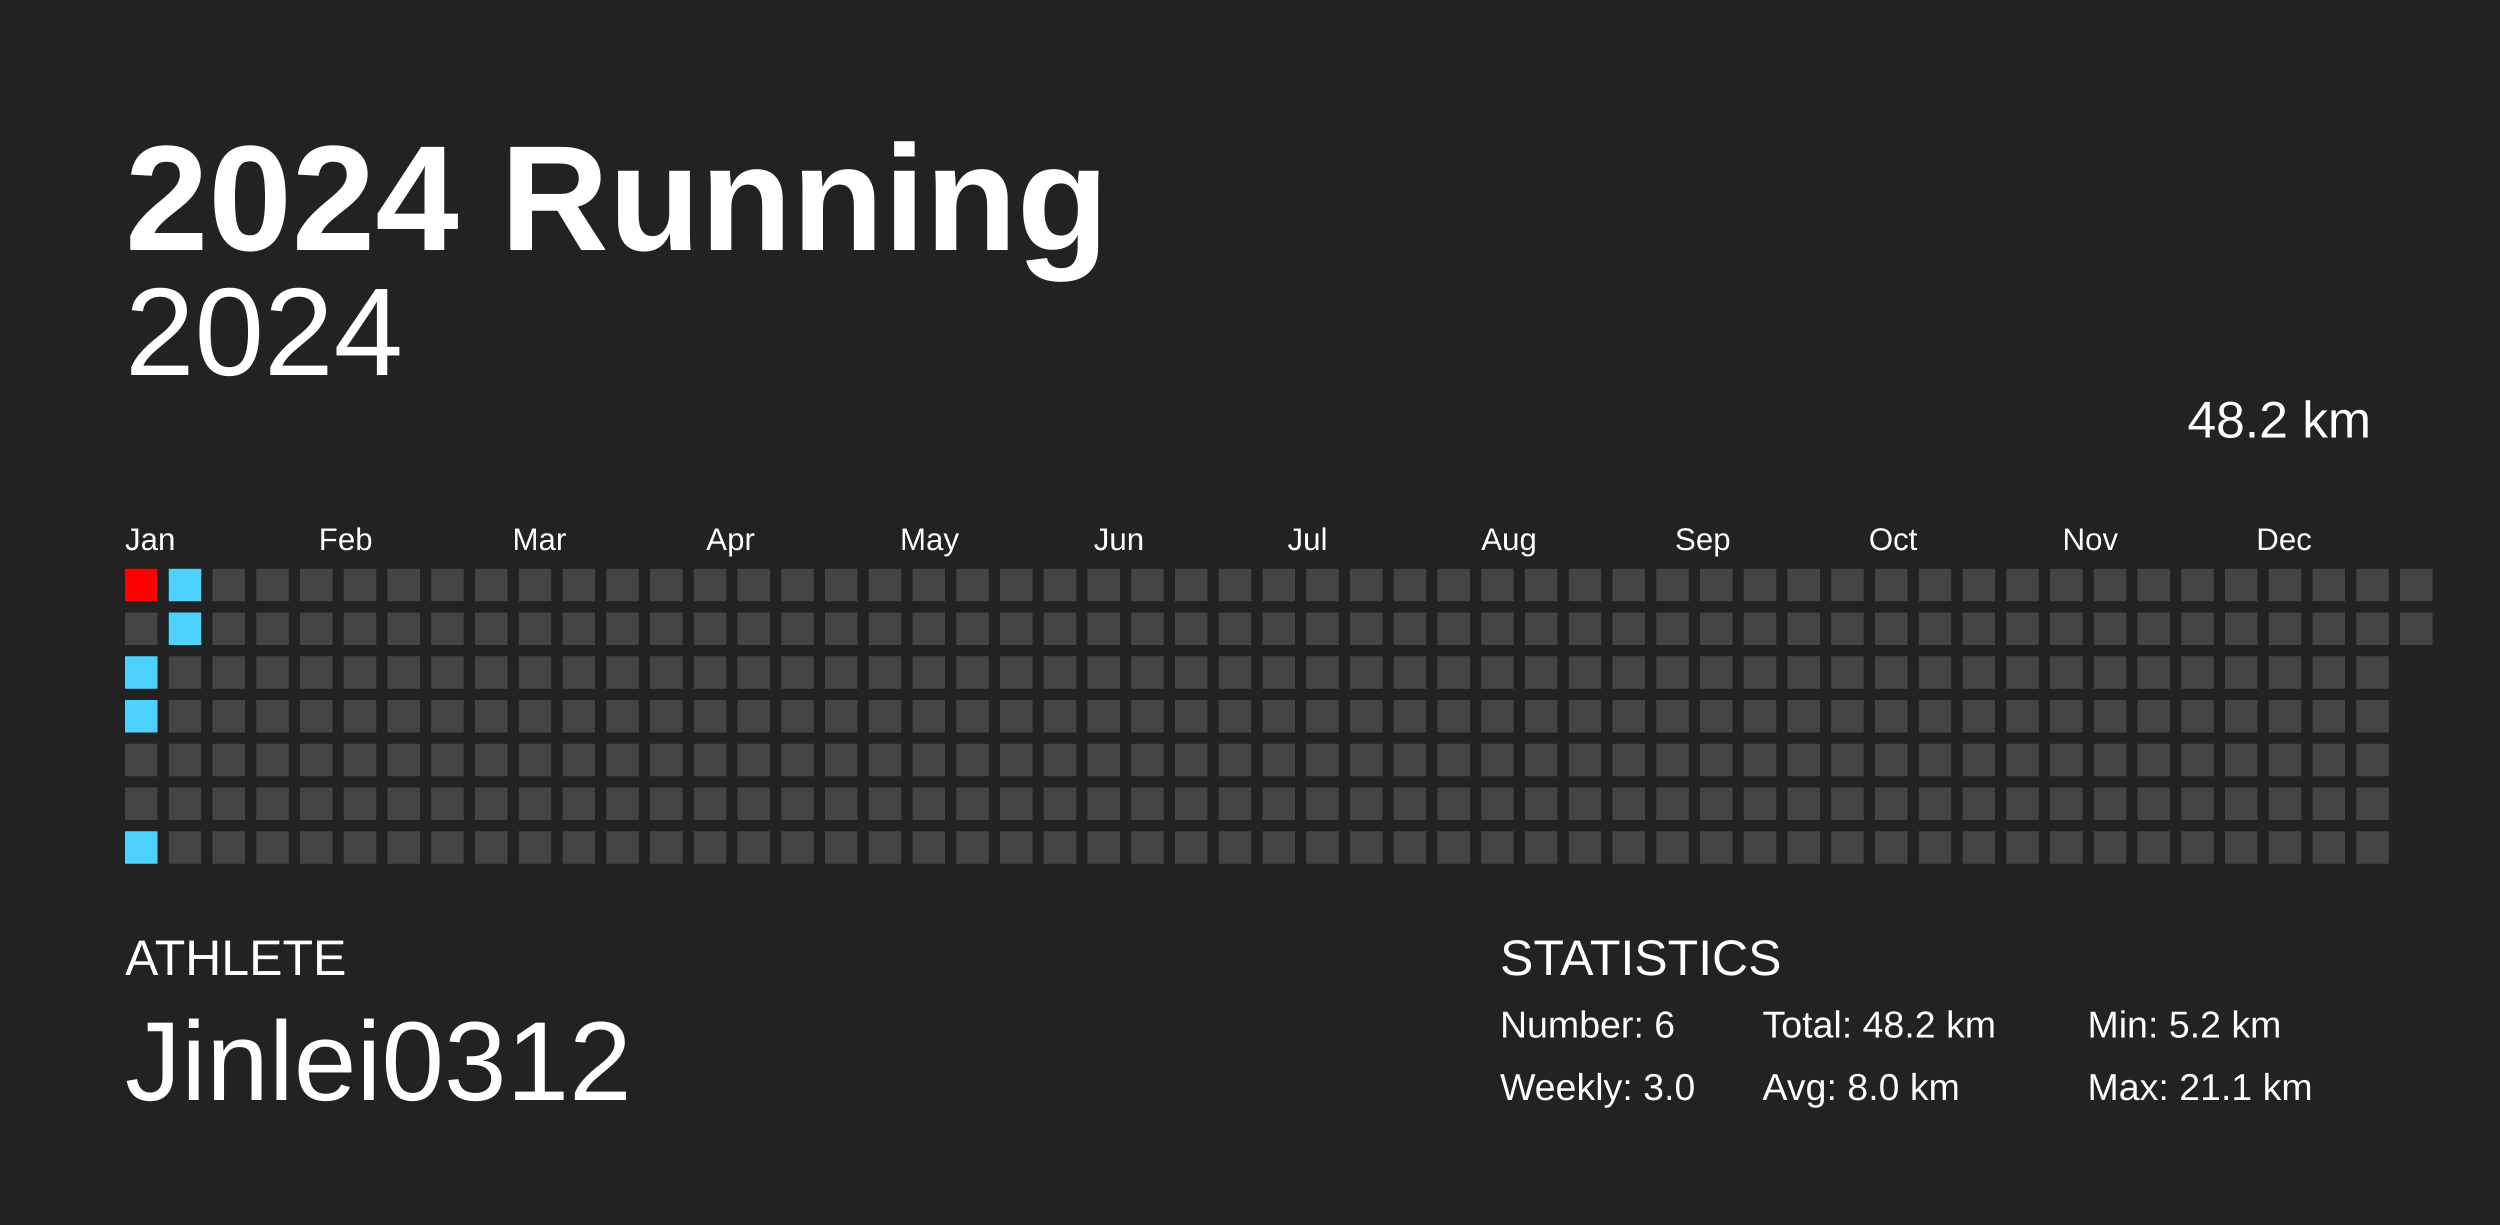
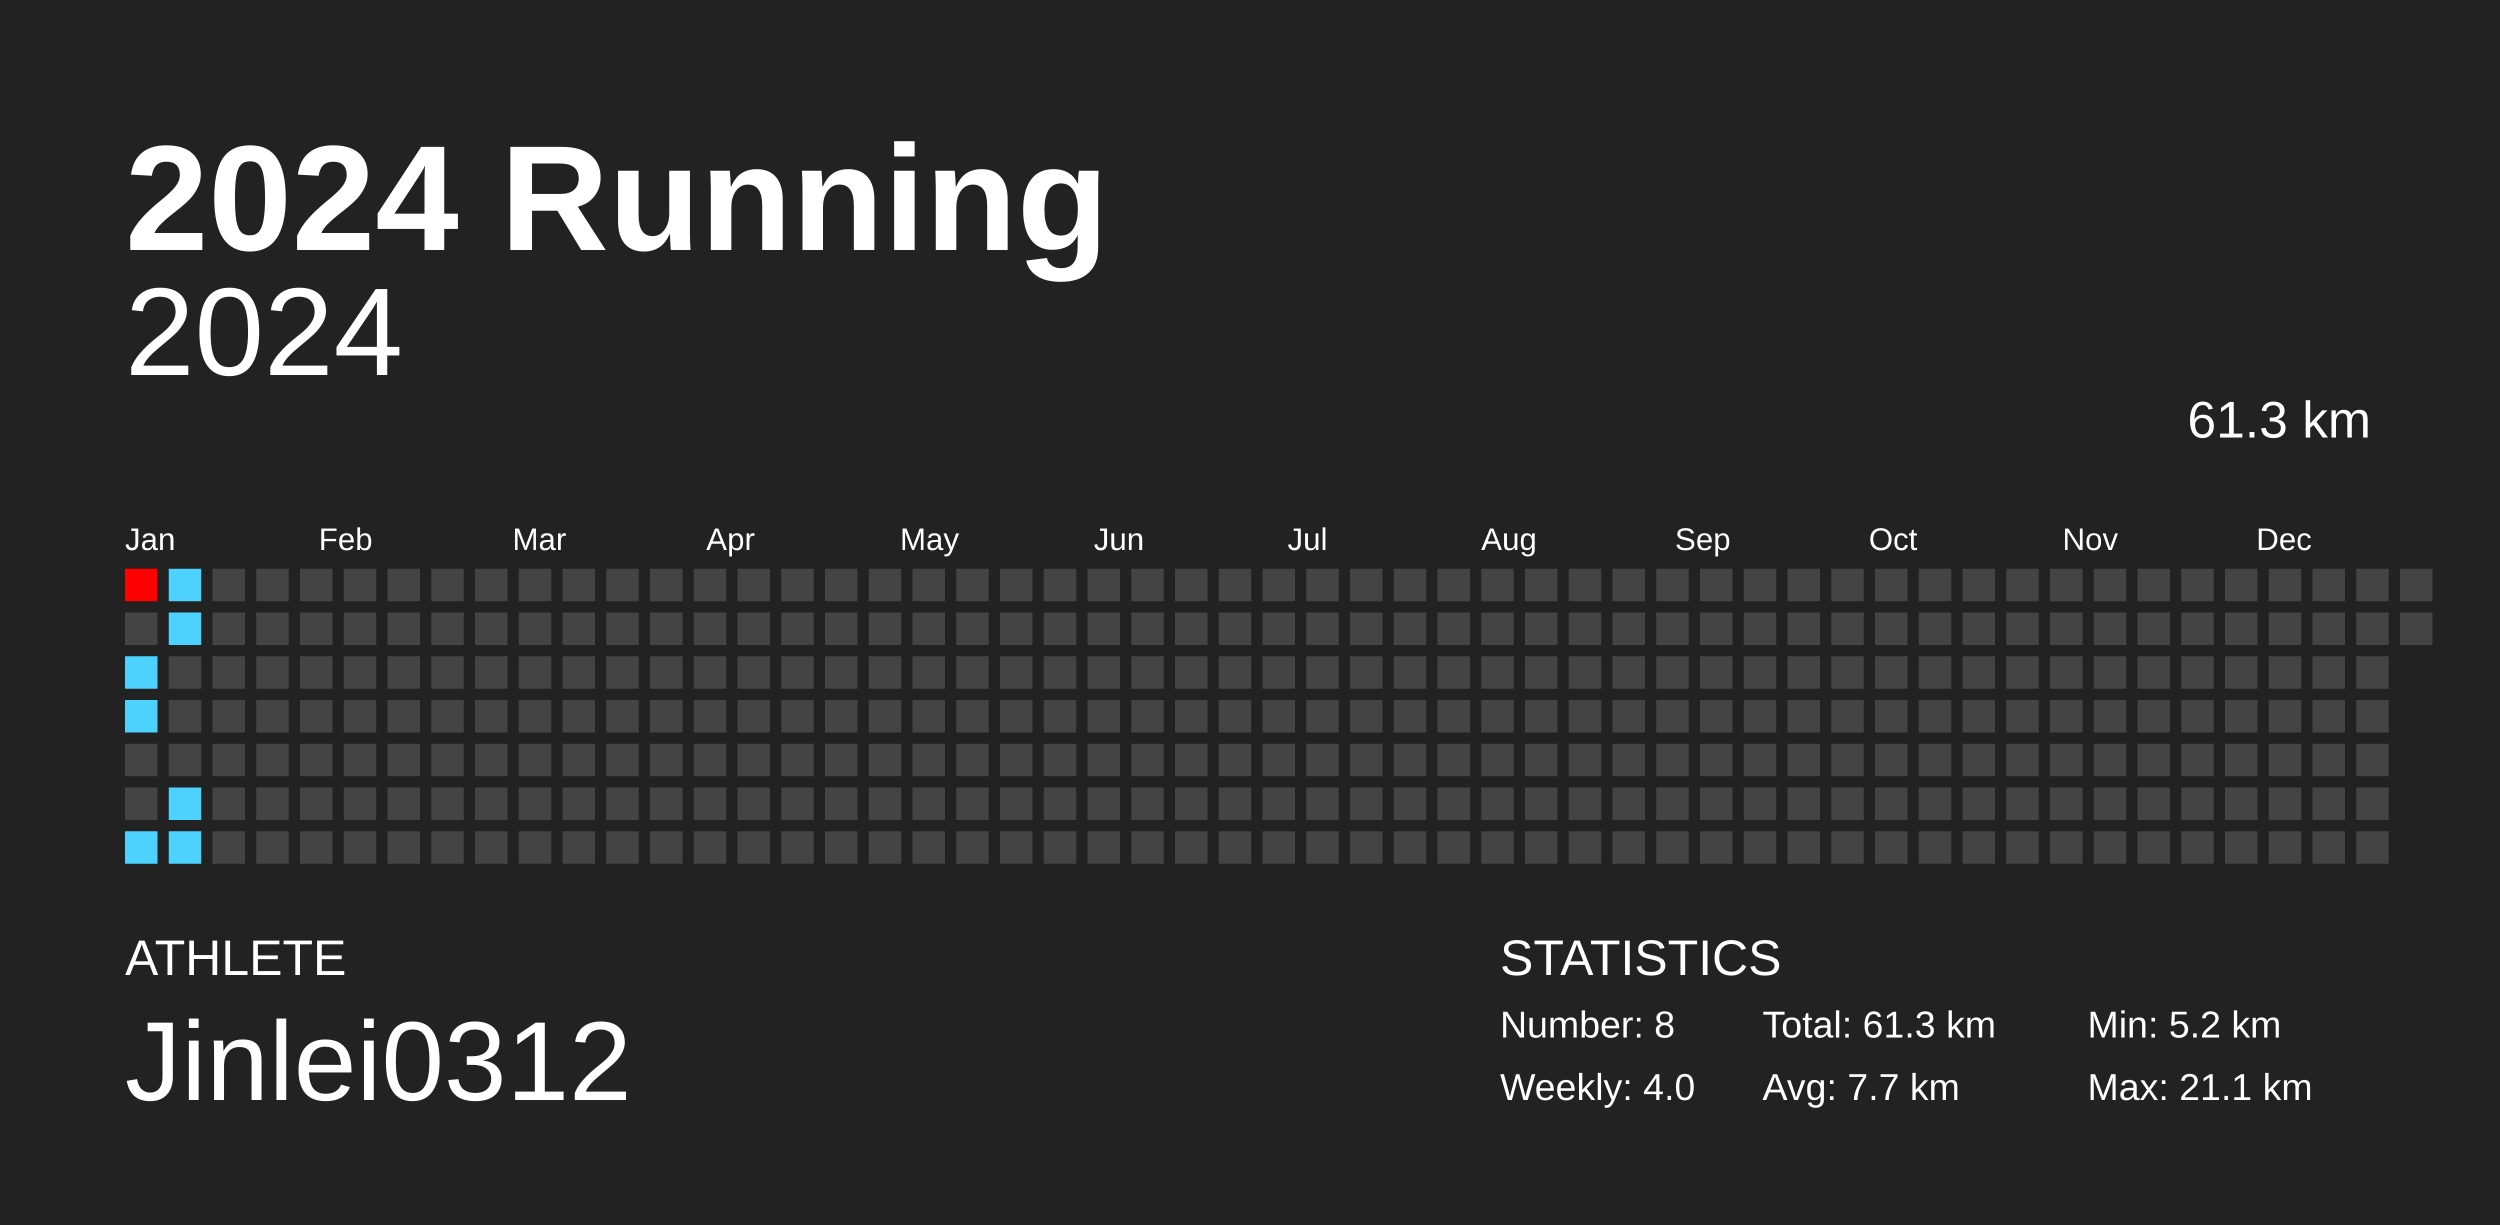
<svg xmlns="http://www.w3.org/2000/svg" baseProfile="full" height="98mm" version="1.1" viewBox="0,0,200,98" width="200mm">
  <defs />
  <rect fill="#222222" height="98" width="200" x="0" y="0" />
  <text fill="#FFFFFF" style="font-size:12px; font-family:Arial; font-weight:bold;" x="10" y="20">2024 Running</text>
  <text fill="#FFFFFF" style="font-size:4px; font-family:Arial" x="10" y="78">ATHLETE</text>
  <text fill="#FFFFFF" style="font-size:9px; font-family:Arial" x="10" y="88">Jinlei0312</text>
  <text fill="#FFFFFF" style="font-size:4px; font-family:Arial" x="120" y="78">STATISTICS</text>
-   <text fill="#FFFFFF" style="font-size:3px; font-family:Arial" x="120" y="83">Number: 6</text>
-   <text fill="#FFFFFF" style="font-size:3px; font-family:Arial" x="120" y="88">Weekly: 3.0</text>
-   <text fill="#FFFFFF" style="font-size:3px; font-family:Arial" x="141" y="83">Total: 48.2 km</text>
-   <text fill="#FFFFFF" style="font-size:3px; font-family:Arial" x="141" y="88">Avg: 8.0 km</text>
+   <text fill="#FFFFFF" style="font-size:3px; font-family:Arial" x="120" y="83">Number: 8</text>
+   <text fill="#FFFFFF" style="font-size:3px; font-family:Arial" x="120" y="88">Weekly: 4.0</text>
+   <text fill="#FFFFFF" style="font-size:3px; font-family:Arial" x="141" y="83">Total: 61.3 km</text>
+   <text fill="#FFFFFF" style="font-size:3px; font-family:Arial" x="141" y="88">Avg: 7.7 km</text>
  <text fill="#FFFFFF" style="font-size:3px; font-family:Arial" x="167" y="83">Min: 5.2 km</text>
  <text fill="#FFFFFF" style="font-size:3px; font-family:Arial" x="167" y="88">Max: 21.1 km</text>
  <text alignment-baseline="hanging" fill="#FFFFFF" style="font-size:10.0px; font-family:Arial;" x="10" y="30">2024</text>
-   <text alignment-baseline="hanging" fill="#FFFFFF" style="font-size:4.125px; font-family:Arial;" x="175" y="35">48.2 km</text>
+   <text alignment-baseline="hanging" fill="#FFFFFF" style="font-size:4.125px; font-family:Arial;" x="175" y="35">61.3 km</text>
  <text fill="#FFFFFF" style="font-size:2.5px; font-family:Arial" x="10.0" y="44">Jan</text>
  <text fill="#FFFFFF" style="font-size:2.5px; font-family:Arial" x="25.5" y="44">Feb</text>
  <text fill="#FFFFFF" style="font-size:2.5px; font-family:Arial" x="41.0" y="44">Mar</text>
  <text fill="#FFFFFF" style="font-size:2.5px; font-family:Arial" x="56.5" y="44">Apr</text>
  <text fill="#FFFFFF" style="font-size:2.5px; font-family:Arial" x="72.0" y="44">May</text>
  <text fill="#FFFFFF" style="font-size:2.5px; font-family:Arial" x="87.5" y="44">Jun</text>
  <text fill="#FFFFFF" style="font-size:2.5px; font-family:Arial" x="103.0" y="44">Jul</text>
  <text fill="#FFFFFF" style="font-size:2.5px; font-family:Arial" x="118.5" y="44">Aug</text>
  <text fill="#FFFFFF" style="font-size:2.5px; font-family:Arial" x="134.0" y="44">Sep</text>
  <text fill="#FFFFFF" style="font-size:2.5px; font-family:Arial" x="149.5" y="44">Oct</text>
  <text fill="#FFFFFF" style="font-size:2.5px; font-family:Arial" x="165.0" y="44">Nov</text>
  <text fill="#FFFFFF" style="font-size:2.5px; font-family:Arial" x="180.5" y="44">Dec</text>
  <rect fill="red" height="2.6" width="2.6" x="10.0" y="45.5" />
  <rect fill="#444444" height="2.6" width="2.6" x="10.0" y="49.0" />
  <rect fill="#4dd2ff" height="2.6" width="2.6" x="10.0" y="52.5" />
  <rect fill="#4dd2ff" height="2.6" width="2.6" x="10.0" y="56.0" />
  <rect fill="#444444" height="2.6" width="2.6" x="10.0" y="59.5" />
  <rect fill="#444444" height="2.6" width="2.6" x="10.0" y="63.0" />
  <rect fill="#4dd2ff" height="2.6" width="2.6" x="10.0" y="66.5" />
  <rect fill="#4dd2ff" height="2.6" width="2.6" x="13.5" y="45.5" />
  <rect fill="#4dd2ff" height="2.6" width="2.6" x="13.5" y="49.0" />
  <rect fill="#444444" height="2.6" width="2.6" x="13.5" y="52.5" />
  <rect fill="#444444" height="2.6" width="2.6" x="13.5" y="56.0" />
  <rect fill="#444444" height="2.6" width="2.6" x="13.5" y="59.5" />
-   <rect fill="#444444" height="2.6" width="2.6" x="13.5" y="63.0" />
-   <rect fill="#444444" height="2.6" width="2.6" x="13.5" y="66.5" />
+   <rect fill="#4dd2ff" height="2.6" width="2.6" x="13.5" y="63.0" />
+   <rect fill="#4dd2ff" height="2.6" width="2.6" x="13.5" y="66.5" />
  <rect fill="#444444" height="2.6" width="2.6" x="17.0" y="45.5" />
  <rect fill="#444444" height="2.6" width="2.6" x="17.0" y="49.0" />
  <rect fill="#444444" height="2.6" width="2.6" x="17.0" y="52.5" />
  <rect fill="#444444" height="2.6" width="2.6" x="17.0" y="56.0" />
  <rect fill="#444444" height="2.6" width="2.6" x="17.0" y="59.5" />
  <rect fill="#444444" height="2.6" width="2.6" x="17.0" y="63.0" />
  <rect fill="#444444" height="2.6" width="2.6" x="17.0" y="66.5" />
  <rect fill="#444444" height="2.6" width="2.6" x="20.5" y="45.5" />
  <rect fill="#444444" height="2.6" width="2.6" x="20.5" y="49.0" />
  <rect fill="#444444" height="2.6" width="2.6" x="20.5" y="52.5" />
  <rect fill="#444444" height="2.6" width="2.6" x="20.5" y="56.0" />
  <rect fill="#444444" height="2.6" width="2.6" x="20.5" y="59.5" />
  <rect fill="#444444" height="2.6" width="2.6" x="20.5" y="63.0" />
  <rect fill="#444444" height="2.6" width="2.6" x="20.5" y="66.5" />
  <rect fill="#444444" height="2.6" width="2.6" x="24.0" y="45.5" />
  <rect fill="#444444" height="2.6" width="2.6" x="24.0" y="49.0" />
  <rect fill="#444444" height="2.6" width="2.6" x="24.0" y="52.5" />
  <rect fill="#444444" height="2.6" width="2.6" x="24.0" y="56.0" />
  <rect fill="#444444" height="2.6" width="2.6" x="24.0" y="59.5" />
  <rect fill="#444444" height="2.6" width="2.6" x="24.0" y="63.0" />
  <rect fill="#444444" height="2.6" width="2.6" x="24.0" y="66.5" />
  <rect fill="#444444" height="2.6" width="2.6" x="27.5" y="45.5" />
  <rect fill="#444444" height="2.6" width="2.6" x="27.5" y="49.0" />
  <rect fill="#444444" height="2.6" width="2.6" x="27.5" y="52.5" />
  <rect fill="#444444" height="2.6" width="2.6" x="27.5" y="56.0" />
  <rect fill="#444444" height="2.6" width="2.6" x="27.5" y="59.5" />
  <rect fill="#444444" height="2.6" width="2.6" x="27.5" y="63.0" />
  <rect fill="#444444" height="2.6" width="2.6" x="27.5" y="66.5" />
  <rect fill="#444444" height="2.6" width="2.6" x="31.0" y="45.5" />
  <rect fill="#444444" height="2.6" width="2.6" x="31.0" y="49.0" />
  <rect fill="#444444" height="2.6" width="2.6" x="31.0" y="52.5" />
  <rect fill="#444444" height="2.6" width="2.6" x="31.0" y="56.0" />
  <rect fill="#444444" height="2.6" width="2.6" x="31.0" y="59.5" />
  <rect fill="#444444" height="2.6" width="2.6" x="31.0" y="63.0" />
  <rect fill="#444444" height="2.6" width="2.6" x="31.0" y="66.5" />
  <rect fill="#444444" height="2.6" width="2.6" x="34.5" y="45.5" />
  <rect fill="#444444" height="2.6" width="2.6" x="34.5" y="49.0" />
  <rect fill="#444444" height="2.6" width="2.6" x="34.5" y="52.5" />
  <rect fill="#444444" height="2.6" width="2.6" x="34.5" y="56.0" />
  <rect fill="#444444" height="2.6" width="2.6" x="34.5" y="59.5" />
  <rect fill="#444444" height="2.6" width="2.6" x="34.5" y="63.0" />
  <rect fill="#444444" height="2.6" width="2.6" x="34.5" y="66.5" />
  <rect fill="#444444" height="2.6" width="2.6" x="38.0" y="45.5" />
  <rect fill="#444444" height="2.6" width="2.6" x="38.0" y="49.0" />
  <rect fill="#444444" height="2.6" width="2.6" x="38.0" y="52.5" />
  <rect fill="#444444" height="2.6" width="2.6" x="38.0" y="56.0" />
  <rect fill="#444444" height="2.6" width="2.6" x="38.0" y="59.5" />
  <rect fill="#444444" height="2.6" width="2.6" x="38.0" y="63.0" />
  <rect fill="#444444" height="2.6" width="2.6" x="38.0" y="66.5" />
  <rect fill="#444444" height="2.6" width="2.6" x="41.5" y="45.5" />
  <rect fill="#444444" height="2.6" width="2.6" x="41.5" y="49.0" />
  <rect fill="#444444" height="2.6" width="2.6" x="41.5" y="52.5" />
  <rect fill="#444444" height="2.6" width="2.6" x="41.5" y="56.0" />
  <rect fill="#444444" height="2.6" width="2.6" x="41.5" y="59.5" />
  <rect fill="#444444" height="2.6" width="2.6" x="41.5" y="63.0" />
  <rect fill="#444444" height="2.6" width="2.6" x="41.5" y="66.5" />
  <rect fill="#444444" height="2.6" width="2.6" x="45.0" y="45.5" />
  <rect fill="#444444" height="2.6" width="2.6" x="45.0" y="49.0" />
  <rect fill="#444444" height="2.6" width="2.6" x="45.0" y="52.5" />
  <rect fill="#444444" height="2.6" width="2.6" x="45.0" y="56.0" />
  <rect fill="#444444" height="2.6" width="2.6" x="45.0" y="59.5" />
  <rect fill="#444444" height="2.6" width="2.6" x="45.0" y="63.0" />
  <rect fill="#444444" height="2.6" width="2.6" x="45.0" y="66.5" />
  <rect fill="#444444" height="2.6" width="2.6" x="48.5" y="45.5" />
  <rect fill="#444444" height="2.6" width="2.6" x="48.5" y="49.0" />
  <rect fill="#444444" height="2.6" width="2.6" x="48.5" y="52.5" />
  <rect fill="#444444" height="2.6" width="2.6" x="48.5" y="56.0" />
  <rect fill="#444444" height="2.6" width="2.6" x="48.5" y="59.5" />
  <rect fill="#444444" height="2.6" width="2.6" x="48.5" y="63.0" />
  <rect fill="#444444" height="2.6" width="2.6" x="48.5" y="66.5" />
  <rect fill="#444444" height="2.6" width="2.6" x="52.0" y="45.5" />
  <rect fill="#444444" height="2.6" width="2.6" x="52.0" y="49.0" />
  <rect fill="#444444" height="2.6" width="2.6" x="52.0" y="52.5" />
  <rect fill="#444444" height="2.6" width="2.6" x="52.0" y="56.0" />
  <rect fill="#444444" height="2.6" width="2.6" x="52.0" y="59.5" />
  <rect fill="#444444" height="2.6" width="2.6" x="52.0" y="63.0" />
  <rect fill="#444444" height="2.6" width="2.6" x="52.0" y="66.5" />
  <rect fill="#444444" height="2.6" width="2.6" x="55.5" y="45.5" />
  <rect fill="#444444" height="2.6" width="2.6" x="55.5" y="49.0" />
  <rect fill="#444444" height="2.6" width="2.6" x="55.5" y="52.5" />
  <rect fill="#444444" height="2.6" width="2.6" x="55.5" y="56.0" />
  <rect fill="#444444" height="2.6" width="2.6" x="55.5" y="59.5" />
  <rect fill="#444444" height="2.6" width="2.6" x="55.5" y="63.0" />
  <rect fill="#444444" height="2.6" width="2.6" x="55.5" y="66.5" />
  <rect fill="#444444" height="2.6" width="2.6" x="59.0" y="45.5" />
  <rect fill="#444444" height="2.6" width="2.6" x="59.0" y="49.0" />
  <rect fill="#444444" height="2.6" width="2.6" x="59.0" y="52.5" />
  <rect fill="#444444" height="2.6" width="2.6" x="59.0" y="56.0" />
  <rect fill="#444444" height="2.6" width="2.6" x="59.0" y="59.5" />
  <rect fill="#444444" height="2.6" width="2.6" x="59.0" y="63.0" />
  <rect fill="#444444" height="2.6" width="2.6" x="59.0" y="66.5" />
  <rect fill="#444444" height="2.6" width="2.6" x="62.5" y="45.5" />
  <rect fill="#444444" height="2.6" width="2.6" x="62.5" y="49.0" />
  <rect fill="#444444" height="2.6" width="2.6" x="62.5" y="52.5" />
  <rect fill="#444444" height="2.6" width="2.6" x="62.5" y="56.0" />
  <rect fill="#444444" height="2.6" width="2.6" x="62.5" y="59.5" />
  <rect fill="#444444" height="2.6" width="2.6" x="62.5" y="63.0" />
  <rect fill="#444444" height="2.6" width="2.6" x="62.5" y="66.5" />
  <rect fill="#444444" height="2.6" width="2.6" x="66.0" y="45.5" />
  <rect fill="#444444" height="2.6" width="2.6" x="66.0" y="49.0" />
  <rect fill="#444444" height="2.6" width="2.6" x="66.0" y="52.5" />
  <rect fill="#444444" height="2.6" width="2.6" x="66.0" y="56.0" />
  <rect fill="#444444" height="2.6" width="2.6" x="66.0" y="59.5" />
  <rect fill="#444444" height="2.6" width="2.6" x="66.0" y="63.0" />
  <rect fill="#444444" height="2.6" width="2.6" x="66.0" y="66.5" />
  <rect fill="#444444" height="2.6" width="2.6" x="69.5" y="45.5" />
  <rect fill="#444444" height="2.6" width="2.6" x="69.5" y="49.0" />
  <rect fill="#444444" height="2.6" width="2.6" x="69.5" y="52.5" />
  <rect fill="#444444" height="2.6" width="2.6" x="69.5" y="56.0" />
  <rect fill="#444444" height="2.6" width="2.6" x="69.5" y="59.5" />
  <rect fill="#444444" height="2.6" width="2.6" x="69.5" y="63.0" />
  <rect fill="#444444" height="2.6" width="2.6" x="69.5" y="66.5" />
  <rect fill="#444444" height="2.6" width="2.6" x="73.0" y="45.5" />
  <rect fill="#444444" height="2.6" width="2.6" x="73.0" y="49.0" />
  <rect fill="#444444" height="2.6" width="2.6" x="73.0" y="52.5" />
  <rect fill="#444444" height="2.6" width="2.6" x="73.0" y="56.0" />
  <rect fill="#444444" height="2.6" width="2.6" x="73.0" y="59.5" />
  <rect fill="#444444" height="2.6" width="2.6" x="73.0" y="63.0" />
  <rect fill="#444444" height="2.6" width="2.6" x="73.0" y="66.5" />
  <rect fill="#444444" height="2.6" width="2.6" x="76.5" y="45.5" />
  <rect fill="#444444" height="2.6" width="2.6" x="76.5" y="49.0" />
  <rect fill="#444444" height="2.6" width="2.6" x="76.5" y="52.5" />
  <rect fill="#444444" height="2.6" width="2.6" x="76.5" y="56.0" />
  <rect fill="#444444" height="2.6" width="2.6" x="76.5" y="59.5" />
  <rect fill="#444444" height="2.6" width="2.6" x="76.5" y="63.0" />
  <rect fill="#444444" height="2.6" width="2.6" x="76.5" y="66.5" />
  <rect fill="#444444" height="2.6" width="2.6" x="80.0" y="45.5" />
  <rect fill="#444444" height="2.6" width="2.6" x="80.0" y="49.0" />
  <rect fill="#444444" height="2.6" width="2.6" x="80.0" y="52.5" />
  <rect fill="#444444" height="2.6" width="2.6" x="80.0" y="56.0" />
  <rect fill="#444444" height="2.6" width="2.6" x="80.0" y="59.5" />
  <rect fill="#444444" height="2.6" width="2.6" x="80.0" y="63.0" />
  <rect fill="#444444" height="2.6" width="2.6" x="80.0" y="66.5" />
  <rect fill="#444444" height="2.6" width="2.6" x="83.5" y="45.5" />
  <rect fill="#444444" height="2.6" width="2.6" x="83.5" y="49.0" />
  <rect fill="#444444" height="2.6" width="2.6" x="83.5" y="52.5" />
  <rect fill="#444444" height="2.6" width="2.6" x="83.5" y="56.0" />
  <rect fill="#444444" height="2.6" width="2.6" x="83.5" y="59.5" />
  <rect fill="#444444" height="2.6" width="2.6" x="83.5" y="63.0" />
  <rect fill="#444444" height="2.6" width="2.6" x="83.5" y="66.5" />
  <rect fill="#444444" height="2.6" width="2.6" x="87.0" y="45.5" />
  <rect fill="#444444" height="2.6" width="2.6" x="87.0" y="49.0" />
  <rect fill="#444444" height="2.6" width="2.6" x="87.0" y="52.5" />
  <rect fill="#444444" height="2.6" width="2.6" x="87.0" y="56.0" />
  <rect fill="#444444" height="2.6" width="2.6" x="87.0" y="59.5" />
  <rect fill="#444444" height="2.6" width="2.6" x="87.0" y="63.0" />
  <rect fill="#444444" height="2.6" width="2.6" x="87.0" y="66.5" />
  <rect fill="#444444" height="2.6" width="2.6" x="90.5" y="45.5" />
  <rect fill="#444444" height="2.6" width="2.6" x="90.5" y="49.0" />
  <rect fill="#444444" height="2.6" width="2.6" x="90.5" y="52.5" />
  <rect fill="#444444" height="2.6" width="2.6" x="90.5" y="56.0" />
  <rect fill="#444444" height="2.6" width="2.6" x="90.5" y="59.5" />
  <rect fill="#444444" height="2.6" width="2.6" x="90.5" y="63.0" />
  <rect fill="#444444" height="2.6" width="2.6" x="90.5" y="66.5" />
  <rect fill="#444444" height="2.6" width="2.6" x="94.0" y="45.5" />
  <rect fill="#444444" height="2.6" width="2.6" x="94.0" y="49.0" />
  <rect fill="#444444" height="2.6" width="2.6" x="94.0" y="52.5" />
  <rect fill="#444444" height="2.6" width="2.6" x="94.0" y="56.0" />
  <rect fill="#444444" height="2.6" width="2.6" x="94.0" y="59.5" />
  <rect fill="#444444" height="2.6" width="2.6" x="94.0" y="63.0" />
  <rect fill="#444444" height="2.6" width="2.6" x="94.0" y="66.5" />
  <rect fill="#444444" height="2.6" width="2.6" x="97.5" y="45.5" />
  <rect fill="#444444" height="2.6" width="2.6" x="97.5" y="49.0" />
  <rect fill="#444444" height="2.6" width="2.6" x="97.5" y="52.5" />
  <rect fill="#444444" height="2.6" width="2.6" x="97.5" y="56.0" />
  <rect fill="#444444" height="2.6" width="2.6" x="97.5" y="59.5" />
  <rect fill="#444444" height="2.6" width="2.6" x="97.5" y="63.0" />
  <rect fill="#444444" height="2.6" width="2.6" x="97.5" y="66.5" />
  <rect fill="#444444" height="2.6" width="2.6" x="101.0" y="45.5" />
  <rect fill="#444444" height="2.6" width="2.6" x="101.0" y="49.0" />
  <rect fill="#444444" height="2.6" width="2.6" x="101.0" y="52.5" />
  <rect fill="#444444" height="2.6" width="2.6" x="101.0" y="56.0" />
  <rect fill="#444444" height="2.6" width="2.6" x="101.0" y="59.5" />
  <rect fill="#444444" height="2.6" width="2.6" x="101.0" y="63.0" />
  <rect fill="#444444" height="2.6" width="2.6" x="101.0" y="66.5" />
  <rect fill="#444444" height="2.6" width="2.6" x="104.5" y="45.5" />
  <rect fill="#444444" height="2.6" width="2.6" x="104.5" y="49.0" />
  <rect fill="#444444" height="2.6" width="2.6" x="104.5" y="52.5" />
  <rect fill="#444444" height="2.6" width="2.6" x="104.5" y="56.0" />
  <rect fill="#444444" height="2.6" width="2.6" x="104.5" y="59.5" />
  <rect fill="#444444" height="2.6" width="2.6" x="104.5" y="63.0" />
  <rect fill="#444444" height="2.6" width="2.6" x="104.5" y="66.5" />
  <rect fill="#444444" height="2.6" width="2.6" x="108.0" y="45.5" />
  <rect fill="#444444" height="2.6" width="2.6" x="108.0" y="49.0" />
  <rect fill="#444444" height="2.6" width="2.6" x="108.0" y="52.5" />
  <rect fill="#444444" height="2.6" width="2.6" x="108.0" y="56.0" />
  <rect fill="#444444" height="2.6" width="2.6" x="108.0" y="59.5" />
  <rect fill="#444444" height="2.6" width="2.6" x="108.0" y="63.0" />
  <rect fill="#444444" height="2.6" width="2.6" x="108.0" y="66.5" />
  <rect fill="#444444" height="2.6" width="2.6" x="111.5" y="45.5" />
  <rect fill="#444444" height="2.6" width="2.6" x="111.5" y="49.0" />
  <rect fill="#444444" height="2.6" width="2.6" x="111.5" y="52.5" />
  <rect fill="#444444" height="2.6" width="2.6" x="111.5" y="56.0" />
  <rect fill="#444444" height="2.6" width="2.6" x="111.5" y="59.5" />
  <rect fill="#444444" height="2.6" width="2.6" x="111.5" y="63.0" />
  <rect fill="#444444" height="2.6" width="2.6" x="111.5" y="66.5" />
  <rect fill="#444444" height="2.6" width="2.6" x="115.0" y="45.5" />
  <rect fill="#444444" height="2.6" width="2.6" x="115.0" y="49.0" />
  <rect fill="#444444" height="2.6" width="2.6" x="115.0" y="52.5" />
  <rect fill="#444444" height="2.6" width="2.6" x="115.0" y="56.0" />
  <rect fill="#444444" height="2.6" width="2.6" x="115.0" y="59.5" />
  <rect fill="#444444" height="2.6" width="2.6" x="115.0" y="63.0" />
  <rect fill="#444444" height="2.6" width="2.6" x="115.0" y="66.5" />
  <rect fill="#444444" height="2.6" width="2.6" x="118.5" y="45.5" />
  <rect fill="#444444" height="2.6" width="2.6" x="118.5" y="49.0" />
  <rect fill="#444444" height="2.6" width="2.6" x="118.5" y="52.5" />
  <rect fill="#444444" height="2.6" width="2.6" x="118.5" y="56.0" />
  <rect fill="#444444" height="2.6" width="2.6" x="118.5" y="59.5" />
  <rect fill="#444444" height="2.6" width="2.6" x="118.5" y="63.0" />
  <rect fill="#444444" height="2.6" width="2.6" x="118.5" y="66.5" />
  <rect fill="#444444" height="2.6" width="2.6" x="122.0" y="45.5" />
  <rect fill="#444444" height="2.6" width="2.6" x="122.0" y="49.0" />
  <rect fill="#444444" height="2.6" width="2.6" x="122.0" y="52.5" />
  <rect fill="#444444" height="2.6" width="2.6" x="122.0" y="56.0" />
  <rect fill="#444444" height="2.6" width="2.6" x="122.0" y="59.5" />
  <rect fill="#444444" height="2.6" width="2.6" x="122.0" y="63.0" />
  <rect fill="#444444" height="2.6" width="2.6" x="122.0" y="66.5" />
  <rect fill="#444444" height="2.6" width="2.6" x="125.5" y="45.5" />
  <rect fill="#444444" height="2.6" width="2.6" x="125.5" y="49.0" />
  <rect fill="#444444" height="2.6" width="2.6" x="125.5" y="52.5" />
  <rect fill="#444444" height="2.6" width="2.6" x="125.5" y="56.0" />
  <rect fill="#444444" height="2.6" width="2.6" x="125.5" y="59.5" />
  <rect fill="#444444" height="2.6" width="2.6" x="125.5" y="63.0" />
  <rect fill="#444444" height="2.6" width="2.6" x="125.5" y="66.5" />
  <rect fill="#444444" height="2.6" width="2.6" x="129.0" y="45.5" />
  <rect fill="#444444" height="2.6" width="2.6" x="129.0" y="49.0" />
  <rect fill="#444444" height="2.6" width="2.6" x="129.0" y="52.5" />
  <rect fill="#444444" height="2.6" width="2.6" x="129.0" y="56.0" />
  <rect fill="#444444" height="2.6" width="2.6" x="129.0" y="59.5" />
  <rect fill="#444444" height="2.6" width="2.6" x="129.0" y="63.0" />
  <rect fill="#444444" height="2.6" width="2.6" x="129.0" y="66.5" />
  <rect fill="#444444" height="2.6" width="2.6" x="132.5" y="45.5" />
  <rect fill="#444444" height="2.6" width="2.6" x="132.5" y="49.0" />
  <rect fill="#444444" height="2.6" width="2.6" x="132.5" y="52.5" />
  <rect fill="#444444" height="2.6" width="2.6" x="132.5" y="56.0" />
  <rect fill="#444444" height="2.6" width="2.6" x="132.5" y="59.5" />
  <rect fill="#444444" height="2.6" width="2.6" x="132.5" y="63.0" />
  <rect fill="#444444" height="2.6" width="2.6" x="132.5" y="66.5" />
  <rect fill="#444444" height="2.6" width="2.6" x="136.0" y="45.5" />
  <rect fill="#444444" height="2.6" width="2.6" x="136.0" y="49.0" />
  <rect fill="#444444" height="2.6" width="2.6" x="136.0" y="52.5" />
  <rect fill="#444444" height="2.6" width="2.6" x="136.0" y="56.0" />
  <rect fill="#444444" height="2.6" width="2.6" x="136.0" y="59.5" />
  <rect fill="#444444" height="2.6" width="2.6" x="136.0" y="63.0" />
  <rect fill="#444444" height="2.6" width="2.6" x="136.0" y="66.5" />
  <rect fill="#444444" height="2.6" width="2.6" x="139.5" y="45.5" />
  <rect fill="#444444" height="2.6" width="2.6" x="139.5" y="49.0" />
  <rect fill="#444444" height="2.6" width="2.6" x="139.5" y="52.5" />
  <rect fill="#444444" height="2.6" width="2.6" x="139.5" y="56.0" />
  <rect fill="#444444" height="2.6" width="2.6" x="139.5" y="59.5" />
  <rect fill="#444444" height="2.6" width="2.6" x="139.5" y="63.0" />
  <rect fill="#444444" height="2.6" width="2.6" x="139.5" y="66.5" />
  <rect fill="#444444" height="2.6" width="2.6" x="143.0" y="45.5" />
  <rect fill="#444444" height="2.6" width="2.6" x="143.0" y="49.0" />
  <rect fill="#444444" height="2.6" width="2.6" x="143.0" y="52.5" />
  <rect fill="#444444" height="2.6" width="2.6" x="143.0" y="56.0" />
  <rect fill="#444444" height="2.6" width="2.6" x="143.0" y="59.5" />
  <rect fill="#444444" height="2.6" width="2.6" x="143.0" y="63.0" />
  <rect fill="#444444" height="2.6" width="2.6" x="143.0" y="66.5" />
  <rect fill="#444444" height="2.6" width="2.6" x="146.5" y="45.5" />
  <rect fill="#444444" height="2.6" width="2.6" x="146.5" y="49.0" />
  <rect fill="#444444" height="2.6" width="2.6" x="146.5" y="52.5" />
  <rect fill="#444444" height="2.6" width="2.6" x="146.5" y="56.0" />
  <rect fill="#444444" height="2.6" width="2.6" x="146.5" y="59.5" />
  <rect fill="#444444" height="2.6" width="2.6" x="146.5" y="63.0" />
  <rect fill="#444444" height="2.6" width="2.6" x="146.5" y="66.5" />
  <rect fill="#444444" height="2.6" width="2.6" x="150.0" y="45.5" />
  <rect fill="#444444" height="2.6" width="2.6" x="150.0" y="49.0" />
  <rect fill="#444444" height="2.6" width="2.6" x="150.0" y="52.5" />
  <rect fill="#444444" height="2.6" width="2.6" x="150.0" y="56.0" />
  <rect fill="#444444" height="2.6" width="2.6" x="150.0" y="59.5" />
  <rect fill="#444444" height="2.6" width="2.6" x="150.0" y="63.0" />
  <rect fill="#444444" height="2.6" width="2.6" x="150.0" y="66.5" />
  <rect fill="#444444" height="2.6" width="2.6" x="153.5" y="45.5" />
  <rect fill="#444444" height="2.6" width="2.6" x="153.5" y="49.0" />
  <rect fill="#444444" height="2.6" width="2.6" x="153.5" y="52.5" />
  <rect fill="#444444" height="2.6" width="2.6" x="153.5" y="56.0" />
  <rect fill="#444444" height="2.6" width="2.6" x="153.5" y="59.5" />
  <rect fill="#444444" height="2.6" width="2.6" x="153.5" y="63.0" />
  <rect fill="#444444" height="2.6" width="2.6" x="153.5" y="66.5" />
  <rect fill="#444444" height="2.6" width="2.6" x="157.0" y="45.5" />
  <rect fill="#444444" height="2.6" width="2.6" x="157.0" y="49.0" />
  <rect fill="#444444" height="2.6" width="2.6" x="157.0" y="52.5" />
  <rect fill="#444444" height="2.6" width="2.6" x="157.0" y="56.0" />
  <rect fill="#444444" height="2.6" width="2.6" x="157.0" y="59.5" />
  <rect fill="#444444" height="2.6" width="2.6" x="157.0" y="63.0" />
  <rect fill="#444444" height="2.6" width="2.6" x="157.0" y="66.5" />
  <rect fill="#444444" height="2.6" width="2.6" x="160.5" y="45.5" />
  <rect fill="#444444" height="2.6" width="2.6" x="160.5" y="49.0" />
  <rect fill="#444444" height="2.6" width="2.6" x="160.5" y="52.5" />
  <rect fill="#444444" height="2.6" width="2.6" x="160.5" y="56.0" />
  <rect fill="#444444" height="2.6" width="2.6" x="160.5" y="59.5" />
  <rect fill="#444444" height="2.6" width="2.6" x="160.5" y="63.0" />
  <rect fill="#444444" height="2.6" width="2.6" x="160.5" y="66.5" />
  <rect fill="#444444" height="2.6" width="2.6" x="164.0" y="45.5" />
  <rect fill="#444444" height="2.6" width="2.6" x="164.0" y="49.0" />
  <rect fill="#444444" height="2.6" width="2.6" x="164.0" y="52.5" />
  <rect fill="#444444" height="2.6" width="2.6" x="164.0" y="56.0" />
  <rect fill="#444444" height="2.6" width="2.6" x="164.0" y="59.5" />
  <rect fill="#444444" height="2.6" width="2.6" x="164.0" y="63.0" />
  <rect fill="#444444" height="2.6" width="2.6" x="164.0" y="66.5" />
  <rect fill="#444444" height="2.6" width="2.6" x="167.5" y="45.5" />
  <rect fill="#444444" height="2.6" width="2.6" x="167.5" y="49.0" />
  <rect fill="#444444" height="2.6" width="2.6" x="167.5" y="52.5" />
  <rect fill="#444444" height="2.6" width="2.6" x="167.5" y="56.0" />
  <rect fill="#444444" height="2.6" width="2.6" x="167.5" y="59.5" />
  <rect fill="#444444" height="2.6" width="2.6" x="167.5" y="63.0" />
  <rect fill="#444444" height="2.6" width="2.6" x="167.5" y="66.5" />
  <rect fill="#444444" height="2.6" width="2.6" x="171.0" y="45.5" />
  <rect fill="#444444" height="2.6" width="2.6" x="171.0" y="49.0" />
  <rect fill="#444444" height="2.6" width="2.6" x="171.0" y="52.5" />
  <rect fill="#444444" height="2.6" width="2.6" x="171.0" y="56.0" />
  <rect fill="#444444" height="2.6" width="2.6" x="171.0" y="59.5" />
  <rect fill="#444444" height="2.6" width="2.6" x="171.0" y="63.0" />
  <rect fill="#444444" height="2.6" width="2.6" x="171.0" y="66.5" />
  <rect fill="#444444" height="2.6" width="2.6" x="174.5" y="45.5" />
  <rect fill="#444444" height="2.6" width="2.6" x="174.5" y="49.0" />
  <rect fill="#444444" height="2.6" width="2.6" x="174.5" y="52.5" />
  <rect fill="#444444" height="2.6" width="2.6" x="174.5" y="56.0" />
  <rect fill="#444444" height="2.6" width="2.6" x="174.5" y="59.5" />
  <rect fill="#444444" height="2.6" width="2.6" x="174.5" y="63.0" />
  <rect fill="#444444" height="2.6" width="2.6" x="174.5" y="66.5" />
  <rect fill="#444444" height="2.6" width="2.6" x="178.0" y="45.5" />
  <rect fill="#444444" height="2.6" width="2.6" x="178.0" y="49.0" />
  <rect fill="#444444" height="2.6" width="2.6" x="178.0" y="52.5" />
  <rect fill="#444444" height="2.6" width="2.6" x="178.0" y="56.0" />
  <rect fill="#444444" height="2.6" width="2.6" x="178.0" y="59.5" />
  <rect fill="#444444" height="2.6" width="2.6" x="178.0" y="63.0" />
  <rect fill="#444444" height="2.6" width="2.6" x="178.0" y="66.5" />
  <rect fill="#444444" height="2.6" width="2.6" x="181.5" y="45.5" />
  <rect fill="#444444" height="2.6" width="2.6" x="181.5" y="49.0" />
  <rect fill="#444444" height="2.6" width="2.6" x="181.5" y="52.5" />
  <rect fill="#444444" height="2.6" width="2.6" x="181.5" y="56.0" />
  <rect fill="#444444" height="2.6" width="2.6" x="181.5" y="59.5" />
  <rect fill="#444444" height="2.6" width="2.6" x="181.5" y="63.0" />
  <rect fill="#444444" height="2.6" width="2.6" x="181.5" y="66.5" />
  <rect fill="#444444" height="2.6" width="2.6" x="185.0" y="45.5" />
  <rect fill="#444444" height="2.6" width="2.6" x="185.0" y="49.0" />
  <rect fill="#444444" height="2.6" width="2.6" x="185.0" y="52.5" />
  <rect fill="#444444" height="2.6" width="2.6" x="185.0" y="56.0" />
  <rect fill="#444444" height="2.6" width="2.6" x="185.0" y="59.5" />
  <rect fill="#444444" height="2.6" width="2.6" x="185.0" y="63.0" />
  <rect fill="#444444" height="2.6" width="2.6" x="185.0" y="66.5" />
  <rect fill="#444444" height="2.6" width="2.6" x="188.5" y="45.5" />
  <rect fill="#444444" height="2.6" width="2.6" x="188.5" y="49.0" />
  <rect fill="#444444" height="2.6" width="2.6" x="188.5" y="52.5" />
  <rect fill="#444444" height="2.6" width="2.6" x="188.5" y="56.0" />
  <rect fill="#444444" height="2.6" width="2.6" x="188.5" y="59.5" />
  <rect fill="#444444" height="2.6" width="2.6" x="188.5" y="63.0" />
  <rect fill="#444444" height="2.6" width="2.6" x="188.5" y="66.5" />
  <rect fill="#444444" height="2.6" width="2.6" x="192.0" y="45.5" />
  <rect fill="#444444" height="2.6" width="2.6" x="192.0" y="49.0" />
</svg>
